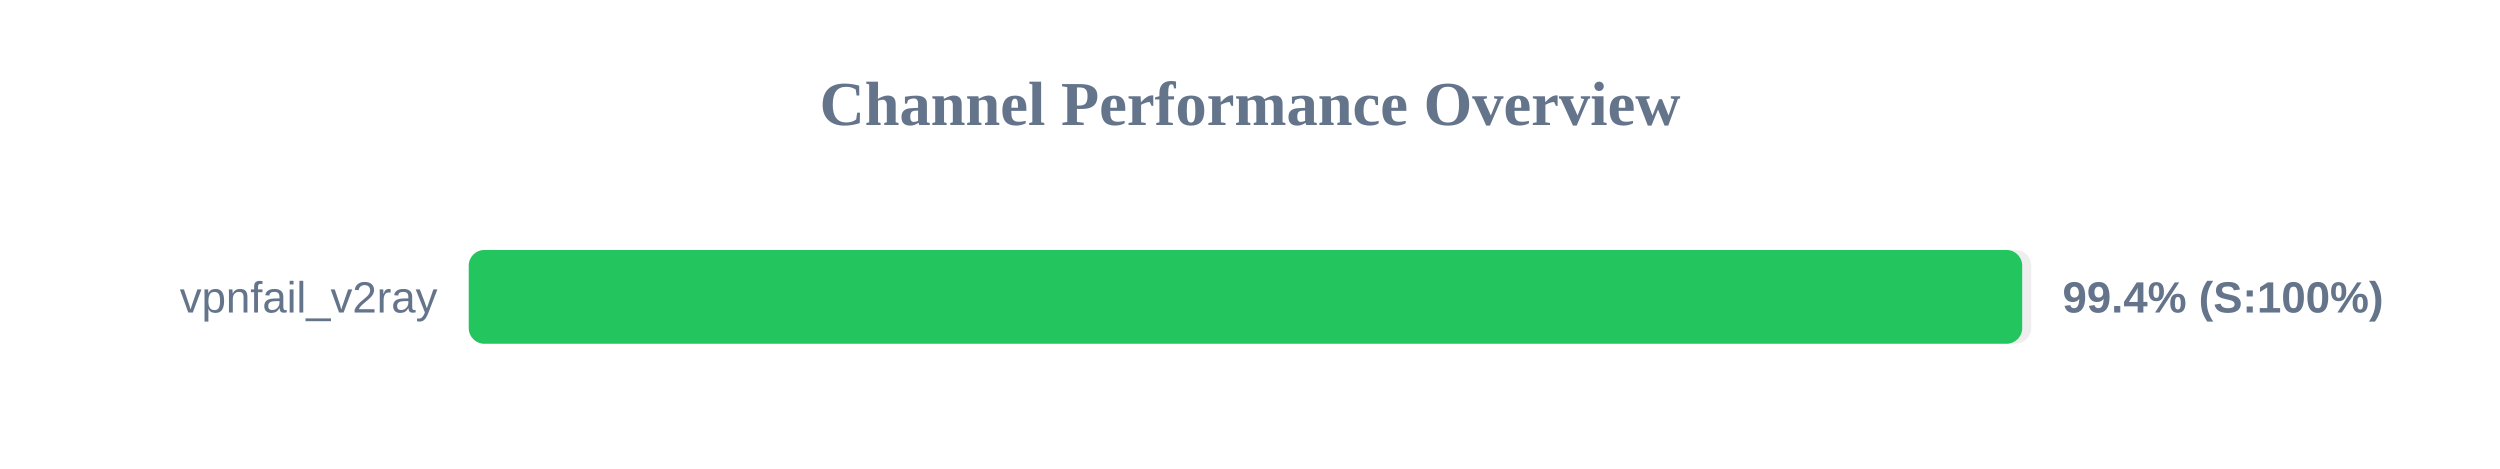
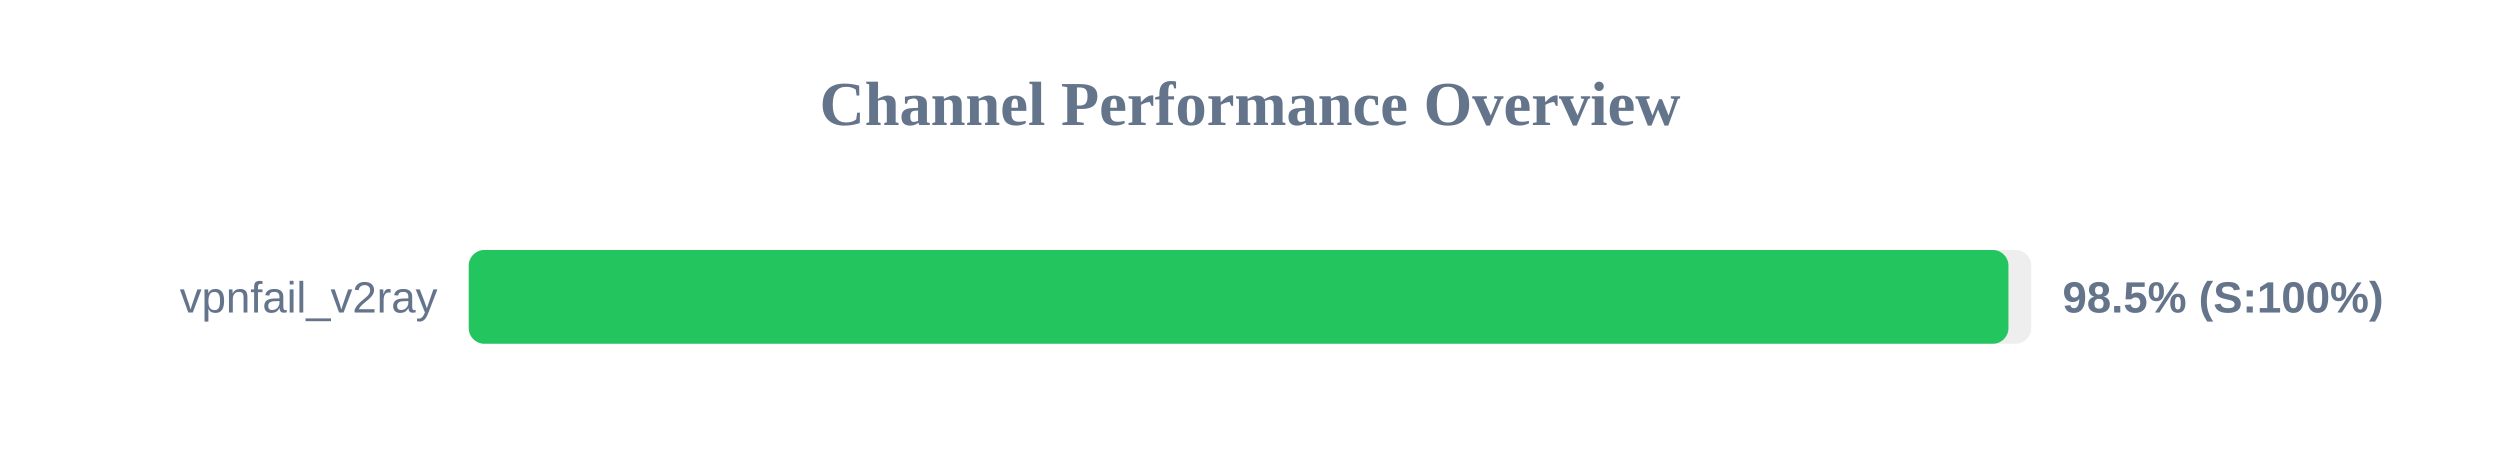
<svg xmlns="http://www.w3.org/2000/svg" width="800" height="150" version="1.1">
  <style>
        .row { font: 14px Arial; fill: #64748b; }
        .score { font: bold 14px Arial; fill: #64748b; }
    </style>
  <text x="400" y="40" text-anchor="middle" font-size="20px" font-weight="bold" fill="#64748b">Channel Performance Overview</text>
  <rect x="150" y="80" width="500" height="30" fill="#eee" rx="5" />
-   <rect x="150" y="80" width="497.1" height="30" fill="#22c55e" rx="5" />
+   <rect x="150" y="80" width="492.7" height="30" fill="#22c55e" rx="5" />
  <text x="140" y="100" text-anchor="end" class="row">vpnfail_v2ray</text>
-   <text x="660" y="100" text-anchor="start" class="score">99.4% (S:100%)</text>
+   <text x="660" y="100" text-anchor="start" class="score">98.5% (S:100%)</text>
</svg>
